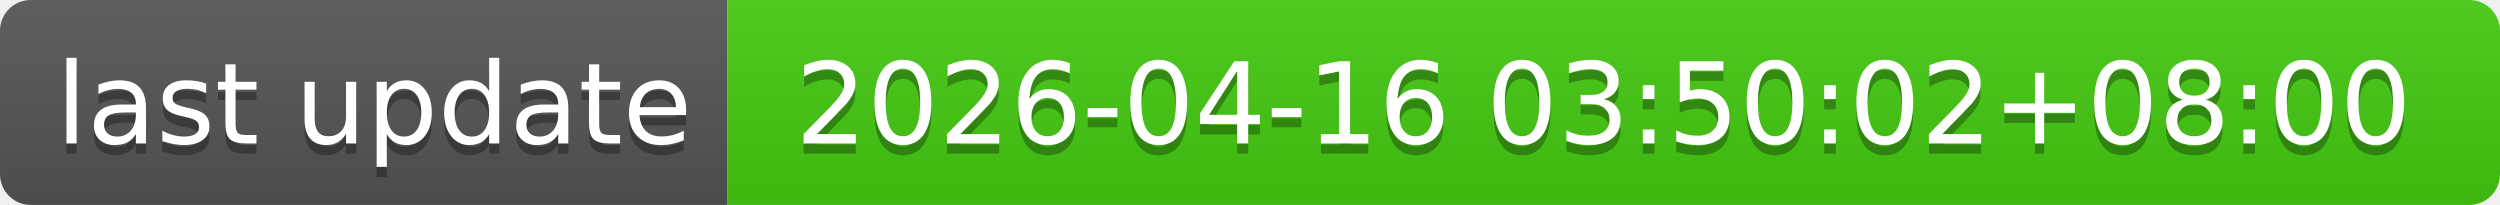
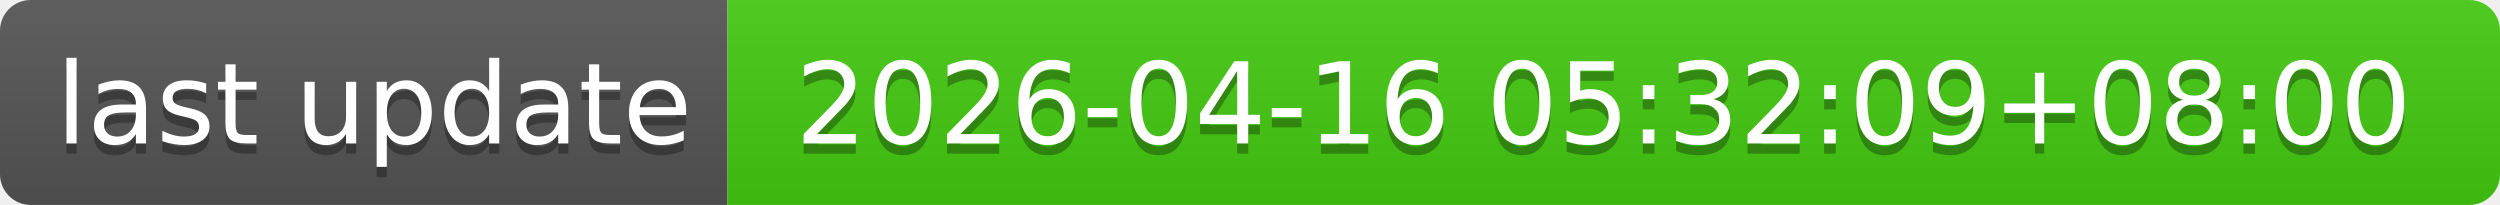
- <svg xmlns="http://www.w3.org/2000/svg" width="244" height="20" role="img" aria-label="last update: 2026-04-16 03:50:02+08:00">
+ <svg xmlns="http://www.w3.org/2000/svg" width="244" height="20" role="img" aria-label="last update: 2026-04-16 05:32:09+08:00">
  <linearGradient id="s" x2="0" y2="100%">
    <stop offset="0" stop-color="#bbb" stop-opacity=".1" />
    <stop offset="1" stop-opacity=".1" />
  </linearGradient>
  <clipPath id="r">
    <rect width="244" height="20" rx="3" fill="#fff" />
  </clipPath>
  <g clip-path="url(#r)">
    <rect width="71" height="20" fill="#555" />
    <rect x="71" width="173" height="20" fill="#4c1" />
    <rect width="244" height="20" fill="url(#s)" />
  </g>
  <g fill="#fff" text-anchor="middle" font-family="Verdana,Geneva,DejaVu Sans,sans-serif" text-rendering="geometricPrecision" font-size="110">
    <text aria-hidden="true" x="365" y="150" fill="#010101" fill-opacity=".3" transform="scale(.1)" textLength="610">last update</text>
    <text x="365" y="140" transform="scale(.1)" fill="#fff" textLength="610">last update</text>
-     <text aria-hidden="true" x="1565" y="150" fill="#010101" fill-opacity=".3" transform="scale(.1)" textLength="1630">2026-04-16 03:50:02+08:00</text>
-     <text x="1565" y="140" transform="scale(.1)" fill="#fff" textLength="1630">2026-04-16 03:50:02+08:00</text>
+     <text aria-hidden="true" x="1565" y="150" fill="#010101" fill-opacity=".3" transform="scale(.1)" textLength="1630">2026-04-16 05:32:09+08:00</text>
+     <text x="1565" y="140" transform="scale(.1)" fill="#fff" textLength="1630">2026-04-16 05:32:09+08:00</text>
  </g>
</svg>
